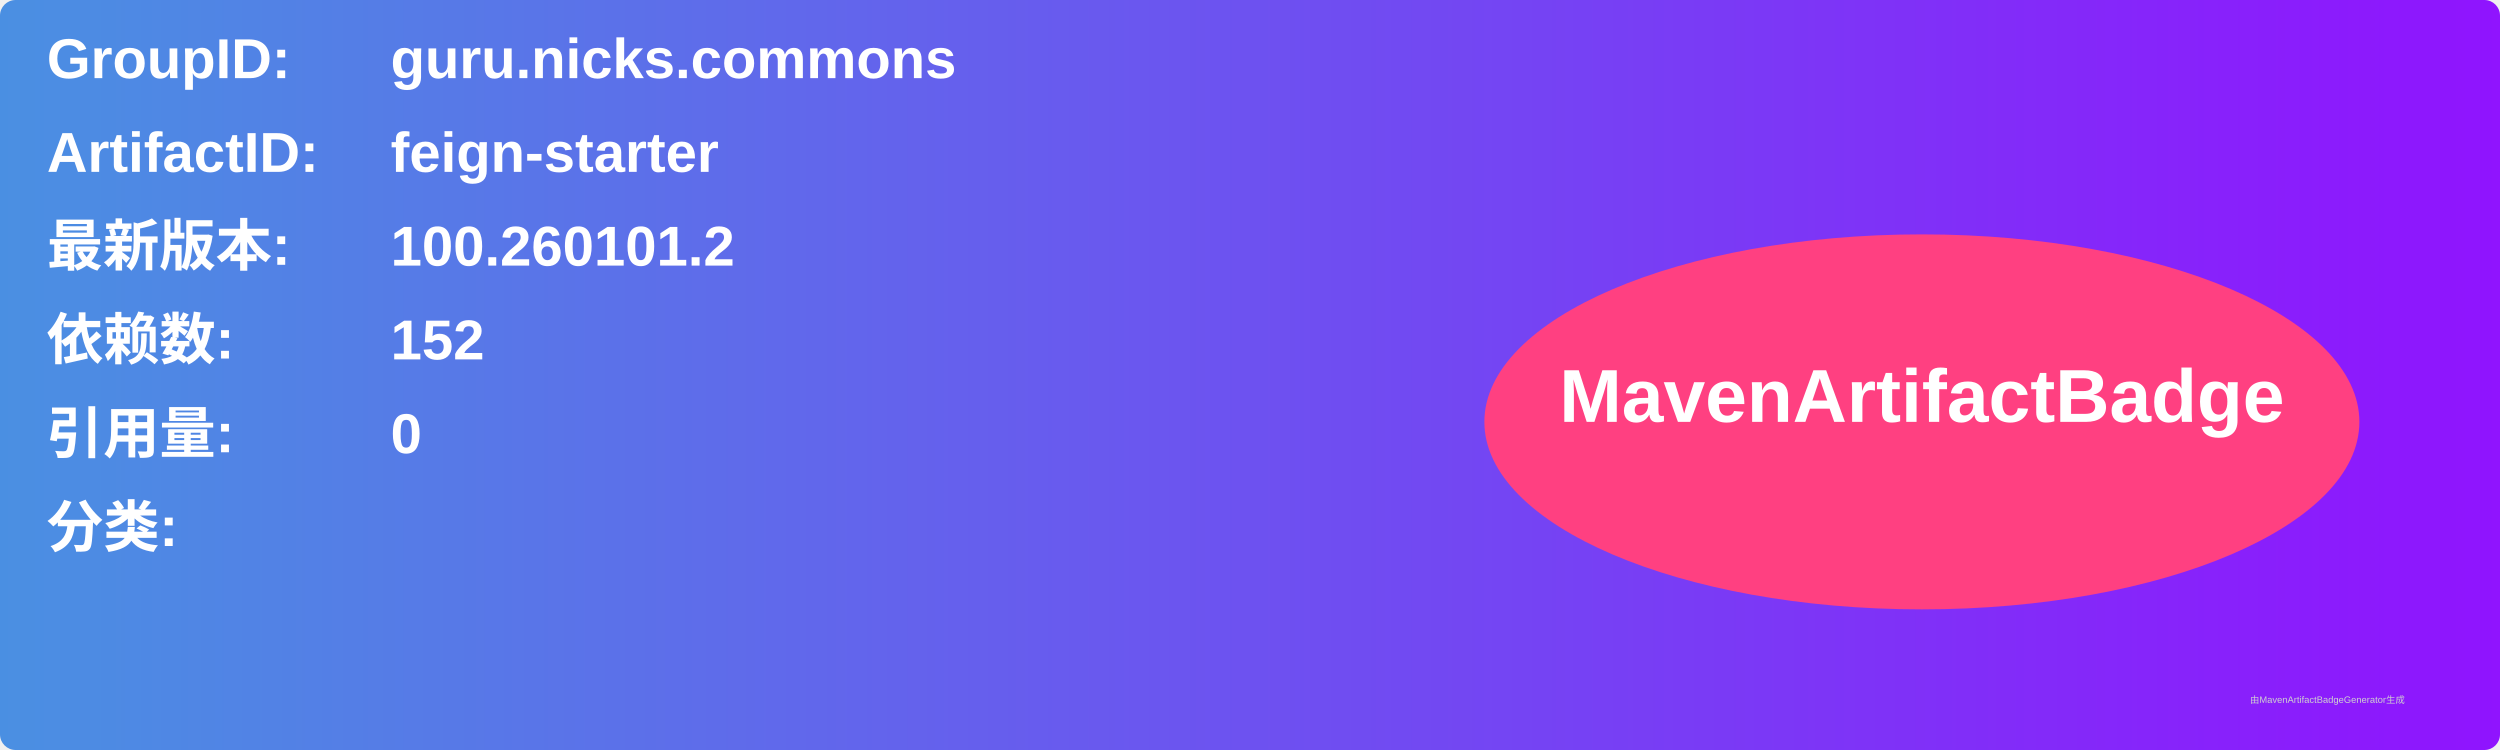
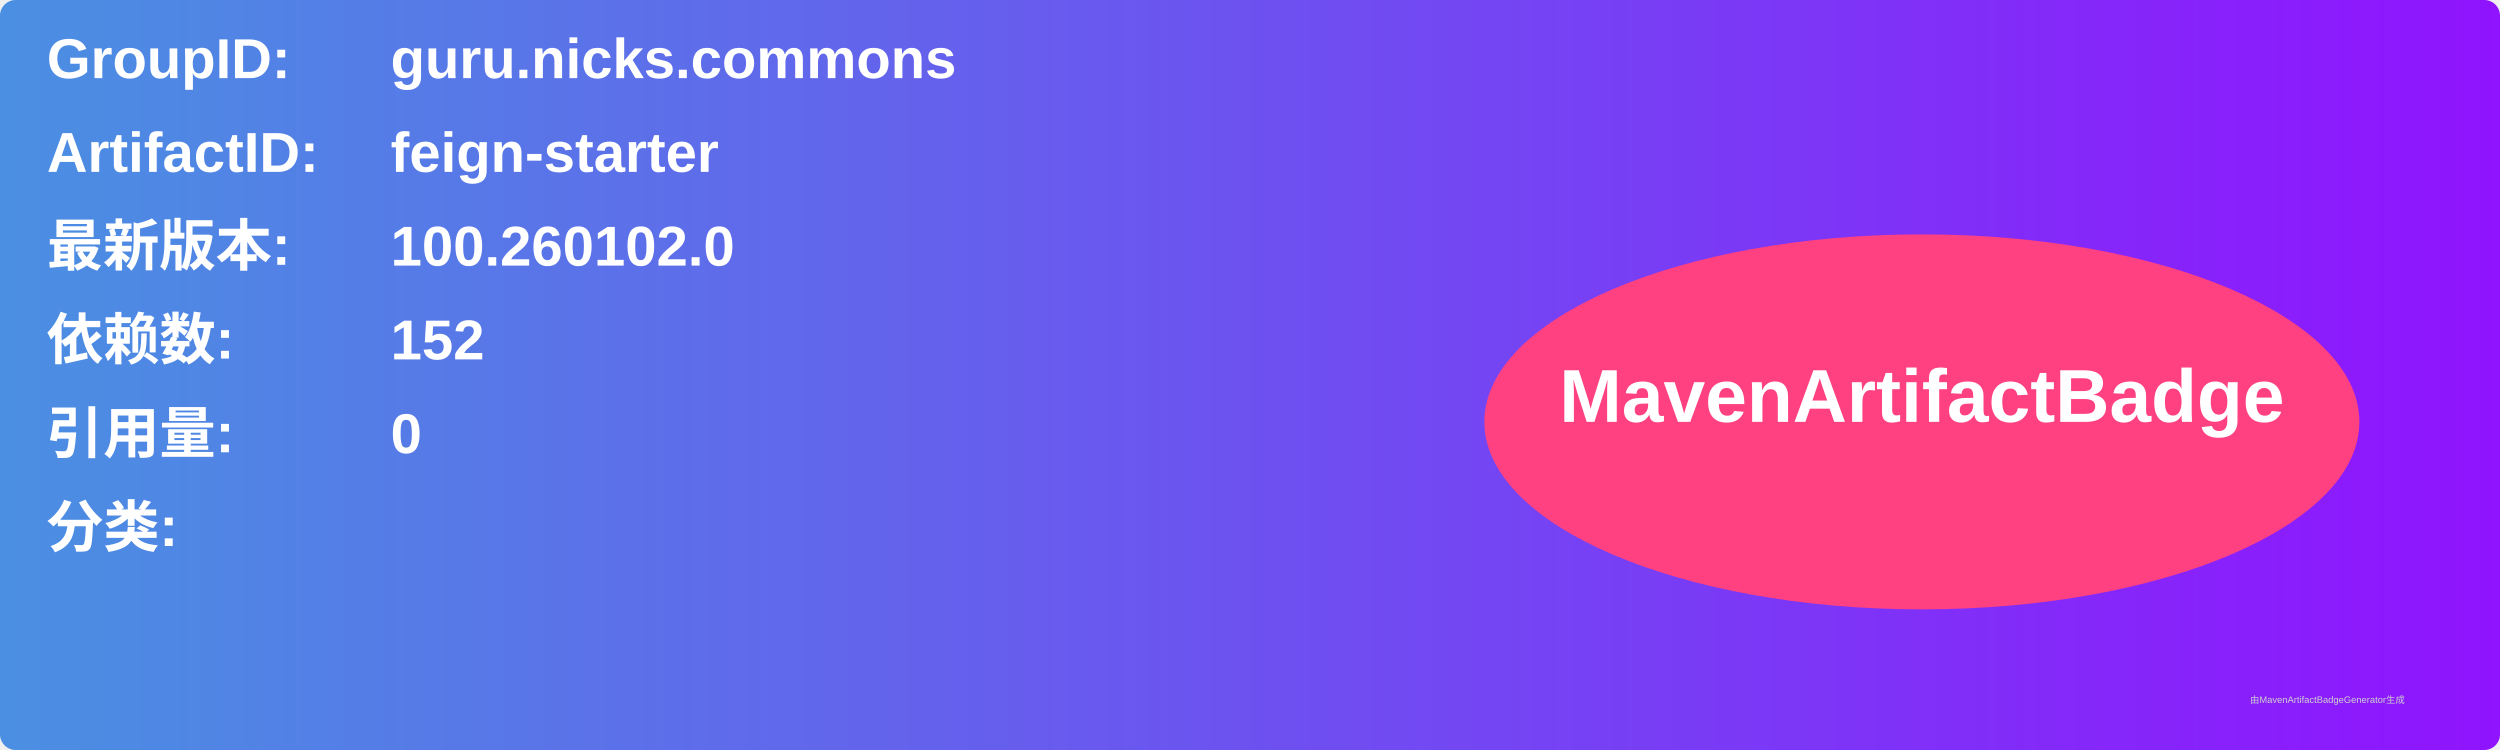
<svg xmlns="http://www.w3.org/2000/svg" width="800" height="240" viewBox="0 0 800 240">
  <linearGradient id="grad" x1="0%" y1="0%" x2="100%" y2="0%">
    <stop offset="0%" stop-color="#4a90e2" />
    <stop offset="100%" stop-color="#9013fe" />
  </linearGradient>
  <rect width="100%" height="100%" rx="5" ry="5" fill="url(#grad)" />
  <g transform="translate(15, 15)">
    <text x="0" y="10" font-family="Arial" font-size="18" fill="white" font-weight="bold" width="260">GroupID:</text>
    <text x="110" y="10" font-family="Arial" font-size="18" fill="white" font-weight="bold" width="460">guru.nicks.commons</text>
    <text x="0" y="40" font-family="Arial" font-size="18" fill="white" font-weight="bold" width="260">ArtifactID:</text>
    <text x="110" y="40" font-family="Arial" font-size="18" fill="white" font-weight="bold" width="460">feign-starter</text>
    <text x="0" y="70" font-family="Arial" font-size="18" fill="white" font-weight="bold">最新版本:</text>
    <text x="110" y="70" font-family="Arial" font-size="18" fill="white" font-weight="bold">
-       <tspan font-weight="bold">100.260101.2</tspan>
+       <tspan font-weight="bold">100.260102.0</tspan>
    </text>
    <text x="0" y="100" font-family="Arial" font-size="18" fill="white" font-weight="bold">依赖数: </text>
    <text x="110" y="100" font-family="Arial" font-size="18" fill="white">
      <tspan font-weight="bold">152</tspan>
    </text>
    <text x="0" y="130" font-family="Arial" font-size="18" fill="white" font-weight="bold">引用量: </text>
    <text x="110" y="130" font-family="Arial" font-size="18" fill="white">
      <tspan font-weight="bold">0</tspan>
    </text>
    <text x="0" y="160" font-family="Arial" font-size="18" fill="white" font-weight="bold">分类:</text>
    <text x="10" y="190" font-family="Arial" font-size="10" fill="white">
      <tspan font-weight="bold" />
    </text>
    <ellipse cx="600" cy="120" rx="140" ry="60" fill="#ff4081" />
    <text x="600" y="120" text-anchor="middle" font-family="Arial" font-size="24" fill="white" font-weight="bold">MavenArtifactBadge</text>
  </g>
  <text x="720" y="225" font-family="Arial" font-size="3" fill="#d0d0d0">由MavenArtifactBadgeGenerator生成</text>
</svg>
